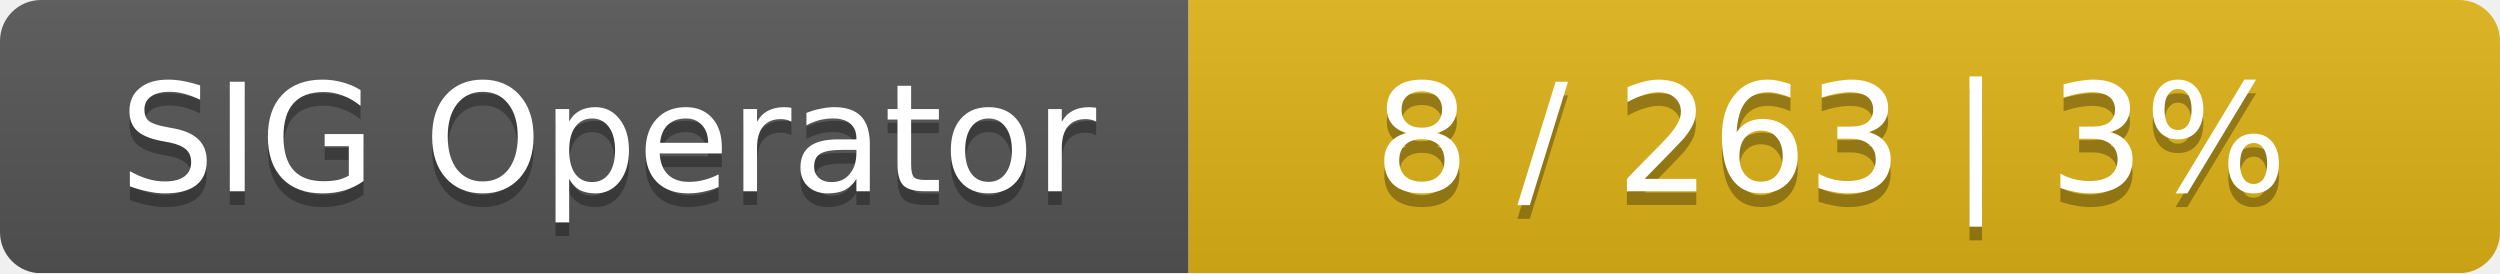
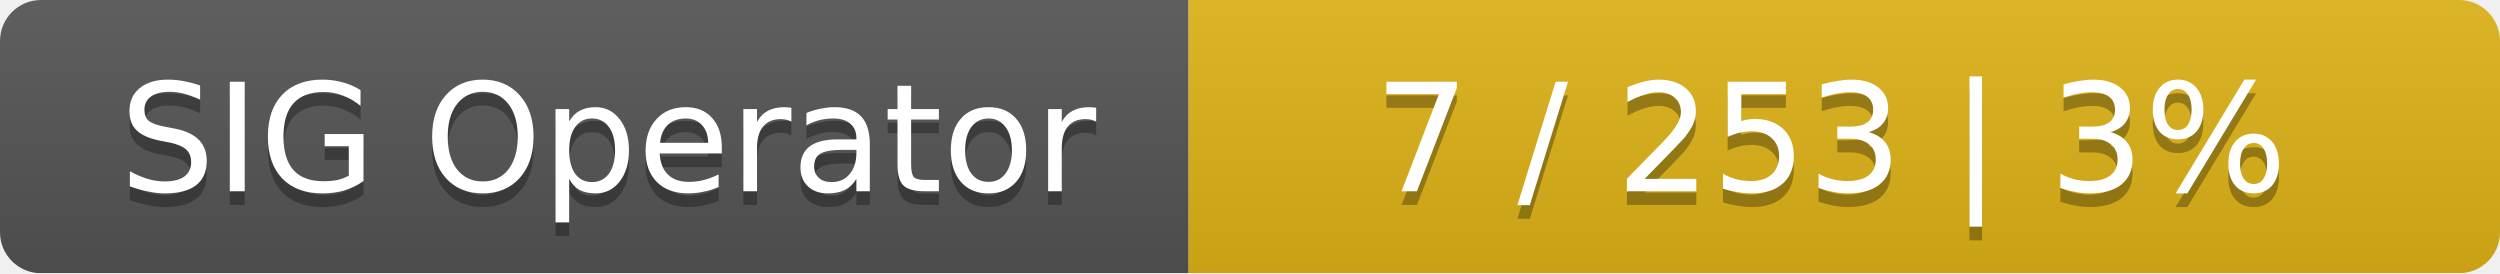
<svg xmlns="http://www.w3.org/2000/svg" width="183" height="20">
  <linearGradient id="smooth" x2="0" y2="100%">
    <stop offset="0" stop-color="#bbb" stop-opacity=".1" />
    <stop offset="1" stop-opacity=".1" />
  </linearGradient>
  <mask id="round">
    <rect width="183" height="20" rx="3" fill="#fff" />
  </mask>
  <g mask="url(#round)">
    <rect width="87" height="20" fill="#555" />
    <rect x="87" width="96" height="20" fill="#dfb317" />
    <rect width="183" height="20" fill="url(#smooth)" />
  </g>
  <g fill="#fff" text-anchor="middle" font-family="DejaVu Sans,Verdana,Geneva,sans-serif" font-size="11">
    <text x="44.5" y="15" fill="#010101" fill-opacity=".3">SIG Operator</text>
    <text x="44.5" y="14">SIG Operator</text>
-     <text x="134" y="15" fill="#010101" fill-opacity=".3">8 / 263    |    3%</text>
-     <text x="134" y="14">8 / 263    |    3%</text>
+     <text x="134" y="15" fill="#010101" fill-opacity=".3">7 / 253    |    3%</text>
+     <text x="134" y="14">7 / 253    |    3%</text>
  </g>
</svg>
